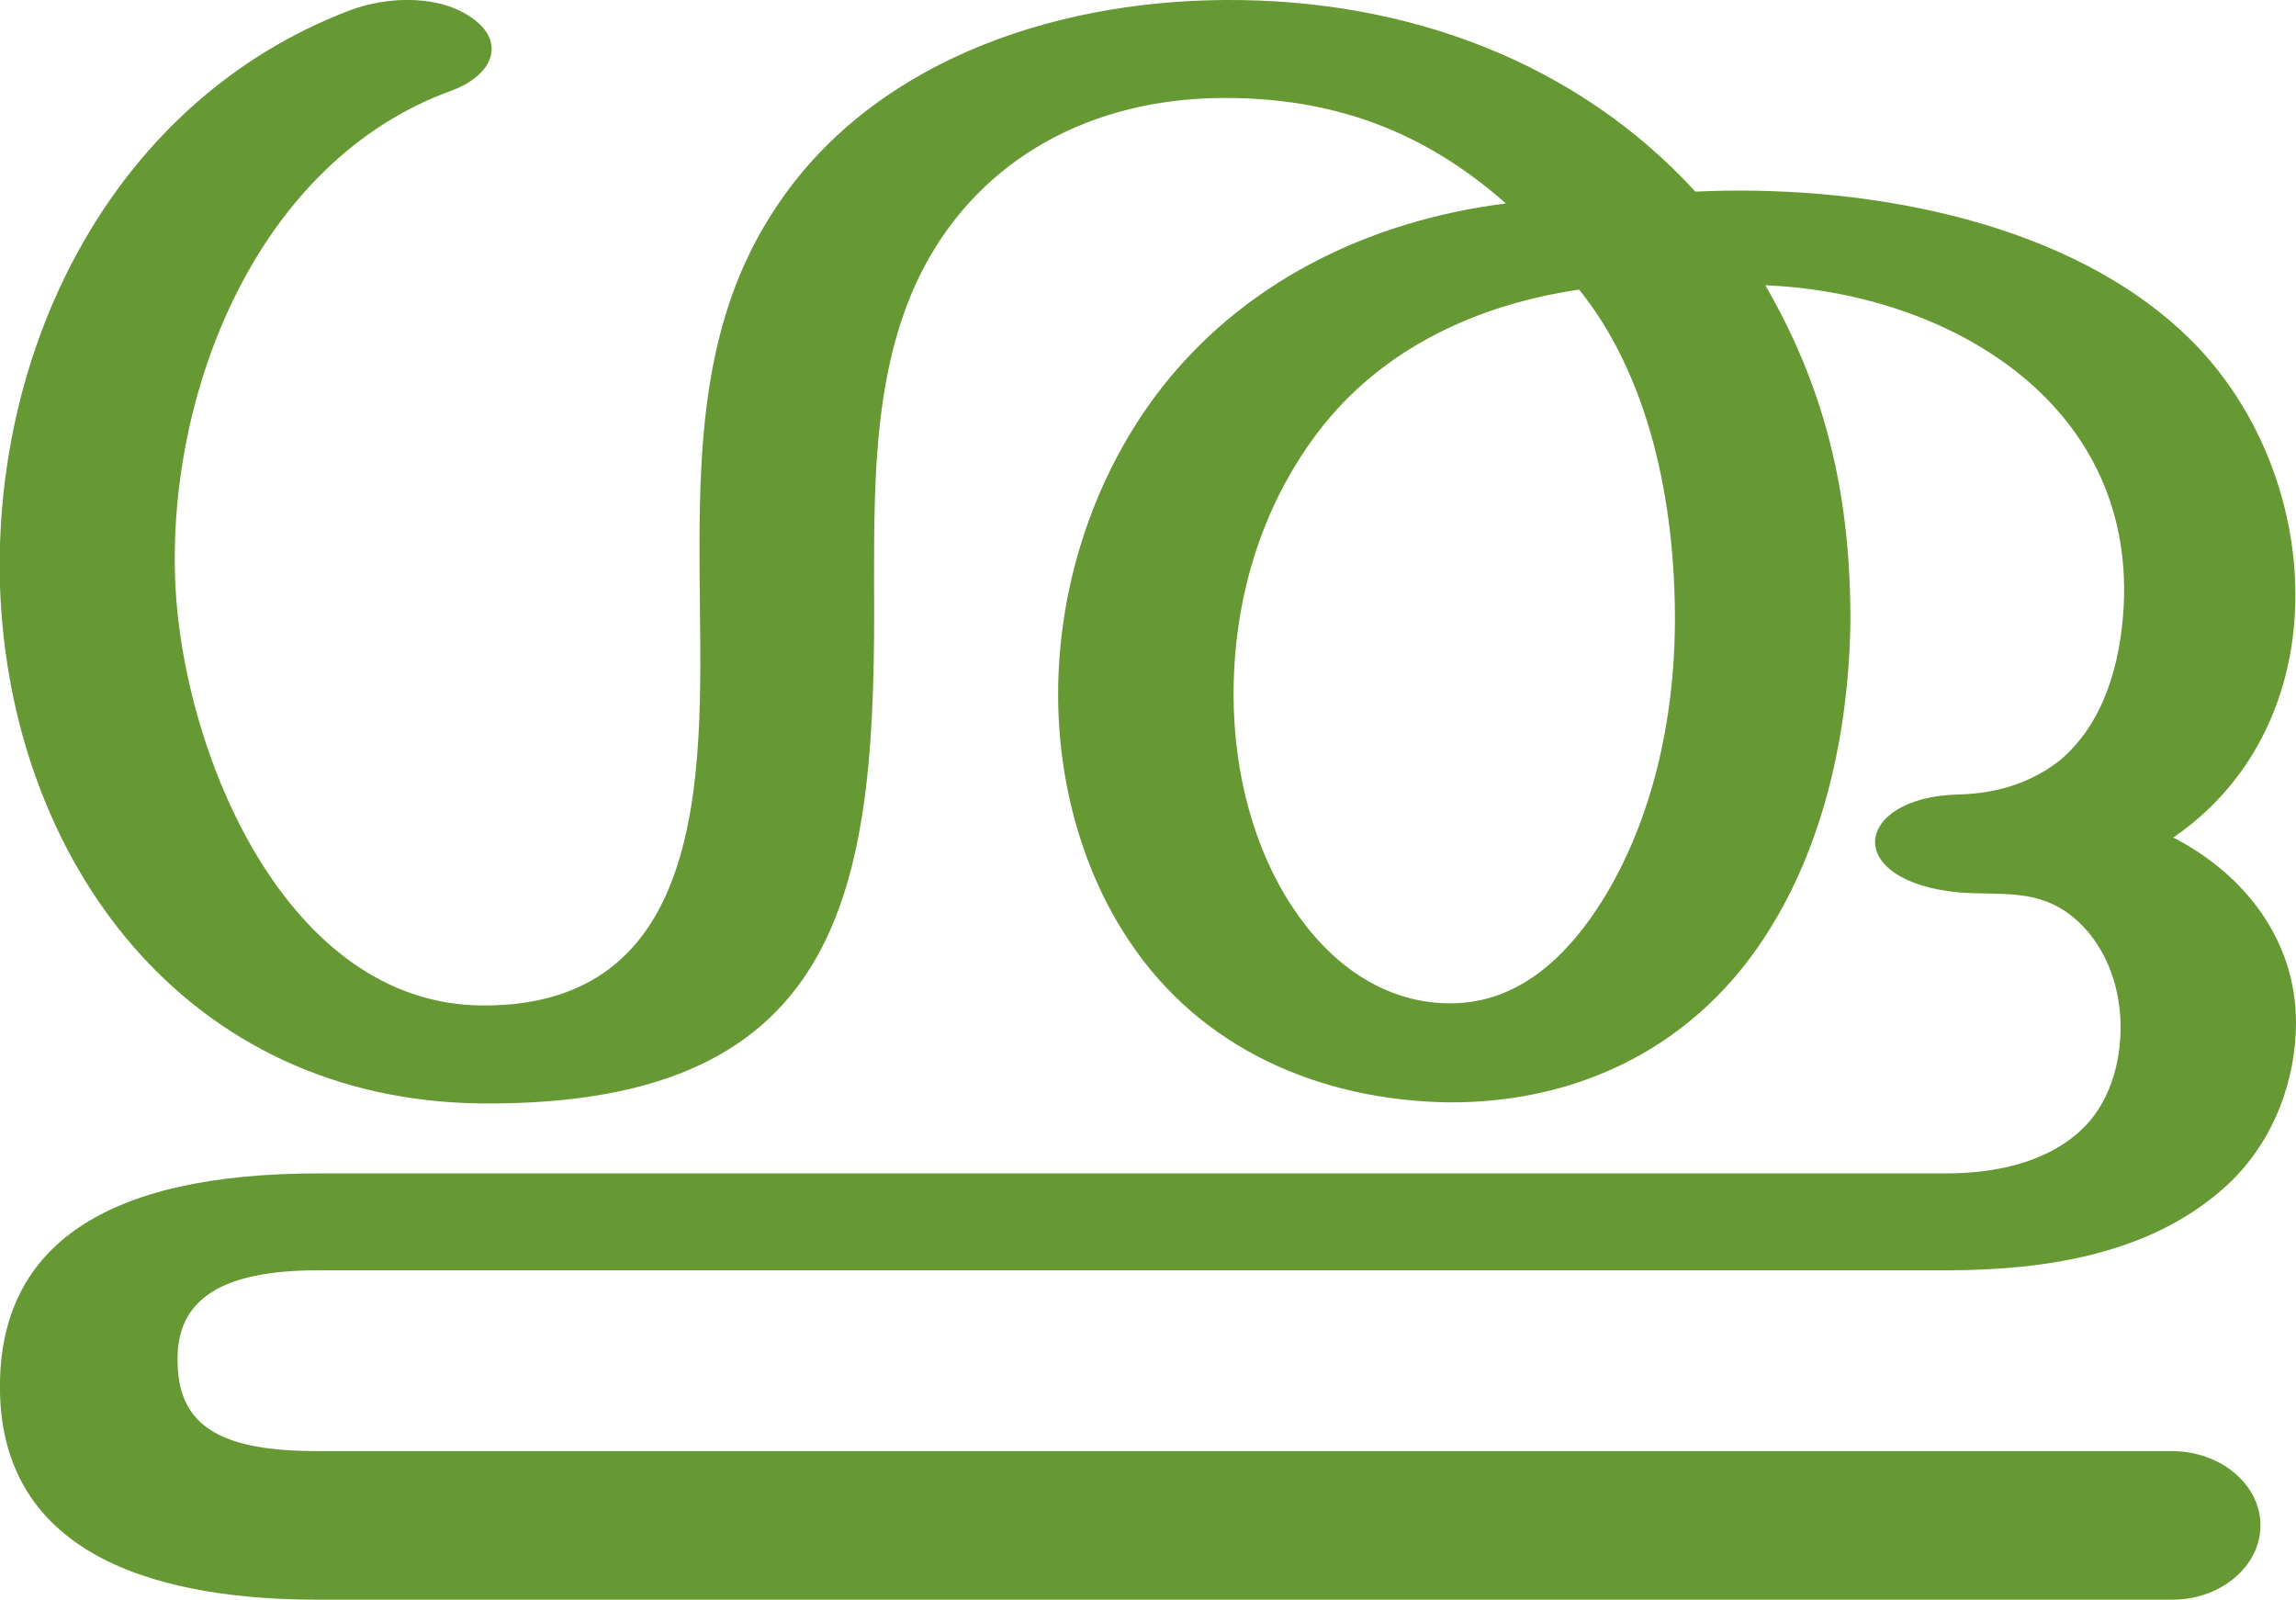
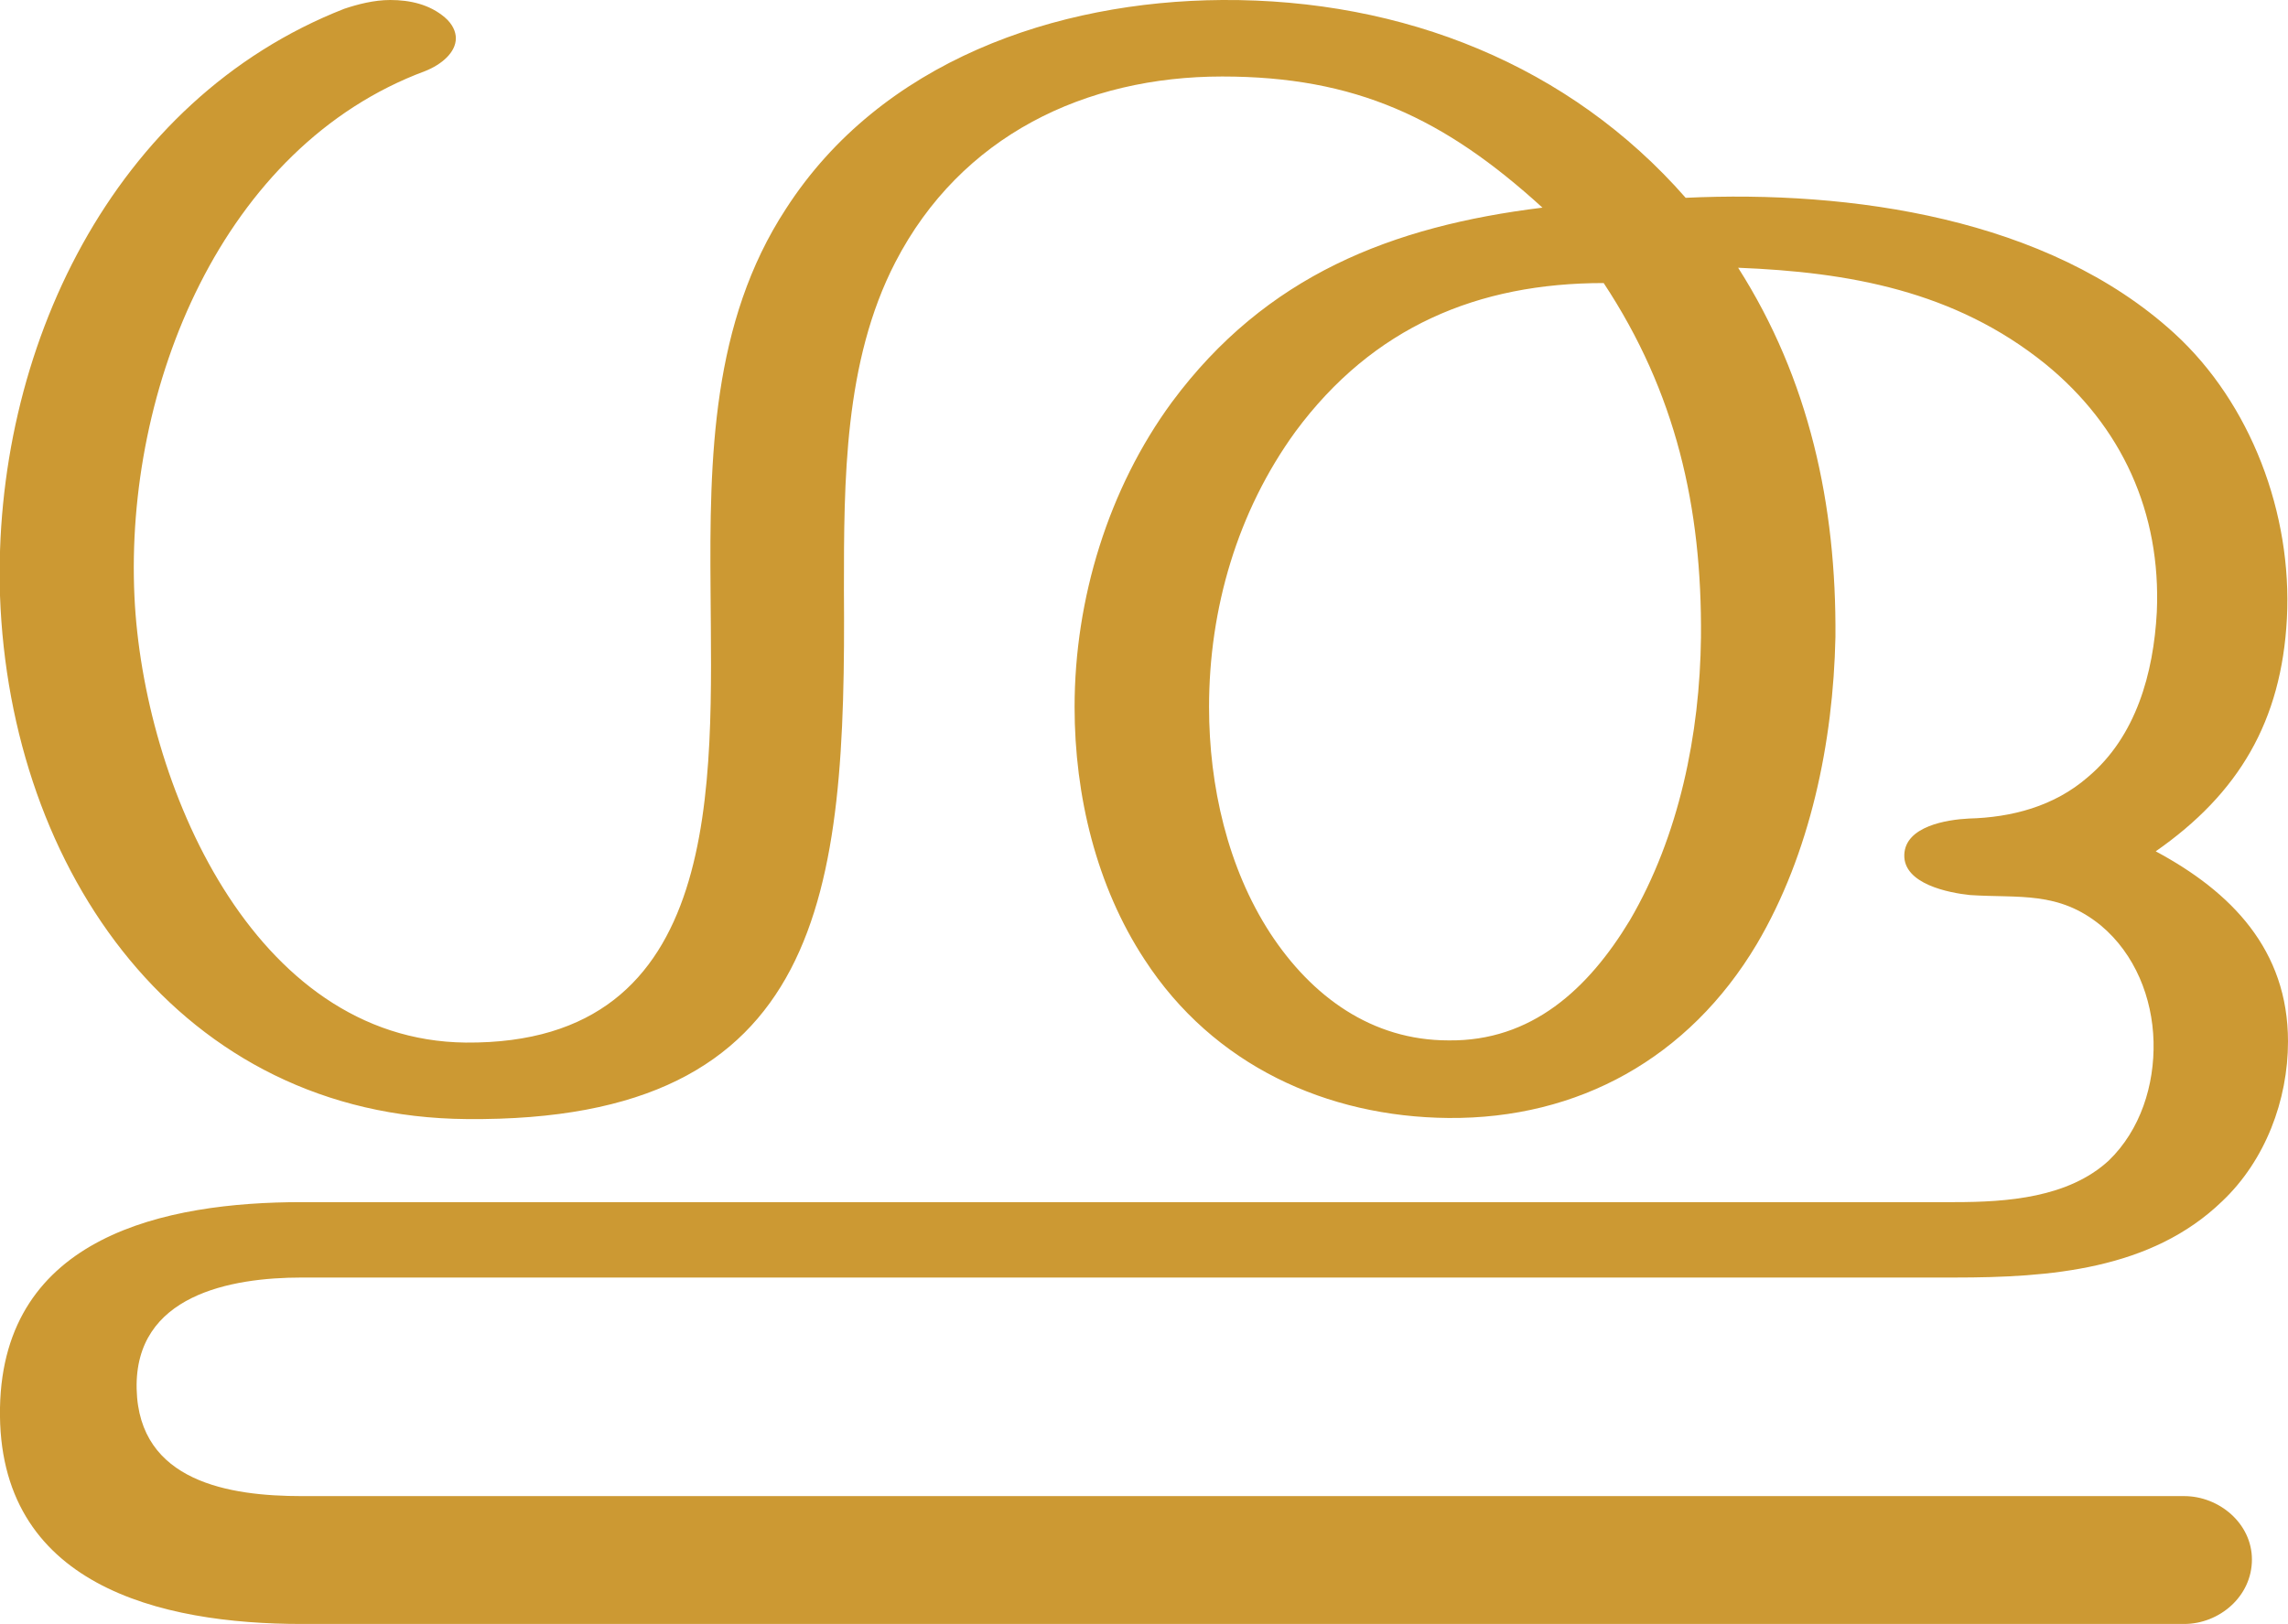
- <svg xmlns="http://www.w3.org/2000/svg" xml:space="preserve" width="2133px" height="1486px" version="1.1" style="shape-rendering:geometricPrecision; text-rendering:geometricPrecision; image-rendering:optimizeQuality; fill-rule:evenodd; clip-rule:evenodd" viewBox="0 0 2133 1486">
+ <svg xmlns="http://www.w3.org/2000/svg" xml:space="preserve" width="2093px" height="1486px" version="1.1" style="shape-rendering:geometricPrecision; text-rendering:geometricPrecision; image-rendering:optimizeQuality; fill-rule:evenodd; clip-rule:evenodd" viewBox="0 0 2093 1486">
  <defs>
    <style type="text/css">
   
-     .fil0 {fill:#669933;fill-rule:nonzero}
+     .fil0 {fill:#CC9933;fill-rule:nonzero}
   
  </style>
  </defs>
  <g id="Layer_x0020_1">
-     <path class="fil0" d="M1467 269c-95,14 -184,55 -243,133 -53,70 -78,156 -78,243 0,73 19,144 55,198 33,50 82,88 144,89 57,1 106,-33 147,-101 43,-72 63,-161 64,-249 1,-120 -26,-235 -89,-313zm108 -91c148,-7 335,23 450,128 73,66 112,167 107,263 -4,81 -40,159 -113,209 66,34 114,95 114,172 0,51 -19,108 -62,149 -70,66 -170,81 -263,81l-1512 0c-89,0 -133,26 -131,86 1,62 45,82 131,82l1722 0c45,0 82,31 82,69 0,38 -37,69 -82,69l-1722 0c-137,0 -300,-34 -296,-204 3,-123 95,-192 296,-192l1512 0c43,0 91,-9 124,-39 27,-24 39,-63 38,-101 -1,-38 -16,-75 -44,-98 -33,-27 -66,-20 -106,-23 -54,-5 -79,-27 -78,-48 1,-21 28,-42 78,-43 39,-1 70,-13 94,-32 40,-34 56,-88 59,-144 9,-189 -164,-290 -333,-297 58,100 80,201 79,317 -2,98 -24,198 -73,278 -69,114 -182,165 -301,164 -118,-2 -229,-49 -296,-150 -43,-64 -66,-146 -66,-229 0,-99 32,-199 91,-278 78,-104 197,-162 325,-178 -77,-68 -161,-98 -261,-98 -125,0 -227,57 -280,158 -46,88 -46,194 -46,291 2,277 -20,488 -365,485 -275,-3 -438,-226 -447,-480 -7,-226 107,-452 324,-535 36,-14 89,-16 120,11 24,21 13,49 -24,63 -181,65 -266,281 -257,461 8,156 103,387 284,389 220,2 204,-236 203,-394 -1,-121 1,-242 70,-346 87,-133 252,-193 418,-194 170,-1 327,58 437,178z" />
+     <path class="fil0" d="M1467 259c66,100 90,205 89,324 -1,89 -20,182 -65,259 -38,63 -90,111 -166,110 -70,0 -125,-40 -163,-98 -39,-60 -56,-135 -56,-207 0,-90 26,-179 79,-252 71,-96 167,-136 282,-136zm123 -14c101,4 198,21 281,88 70,57 106,136 102,227 -3,56 -19,114 -63,151 -31,27 -70,37 -109,38 -20,1 -58,7 -59,33 -1,27 41,35 60,37 45,3 81,-4 120,28 31,26 47,66 48,106 1,40 -12,81 -41,109 -37,34 -93,38 -141,38l-1512 0c-125,0 -273,31 -276,188 -3,163 147,198 276,198l1722 0c32,0 62,-25 62,-59 0,-33 -30,-58 -62,-58l-1722 0c-66,0 -149,-13 -151,-98 -2,-86 86,-102 151,-102l1512 0c87,0 180,-7 245,-70 39,-37 60,-92 60,-146 0,-84 -52,-137 -121,-174 76,-53 115,-119 120,-213 5,-96 -33,-197 -103,-261 -116,-106 -297,-131 -447,-124 -106,-121 -258,-182 -424,-181 -152,1 -312,56 -399,191 -68,104 -70,228 -69,349 1,176 14,416 -224,414 -195,-2 -295,-238 -303,-408 -9,-191 80,-412 266,-481 15,-6 28,-17 28,-30 0,-6 -3,-13 -10,-19 -14,-12 -32,-16 -50,-16 -15,0 -30,4 -42,8 -212,83 -322,313 -315,537 9,252 165,477 427,479 328,3 347,-207 345,-484 0,-100 0,-209 47,-300 60,-116 174,-170 299,-170 122,0 203,38 293,120 -138,17 -253,62 -339,178 -58,79 -89,180 -89,279 0,81 20,164 64,231 63,97 167,144 278,145 119,1 220,-55 282,-159 49,-83 70,-185 72,-281 1,-121 -24,-236 -89,-338z" />
  </g>
</svg>
